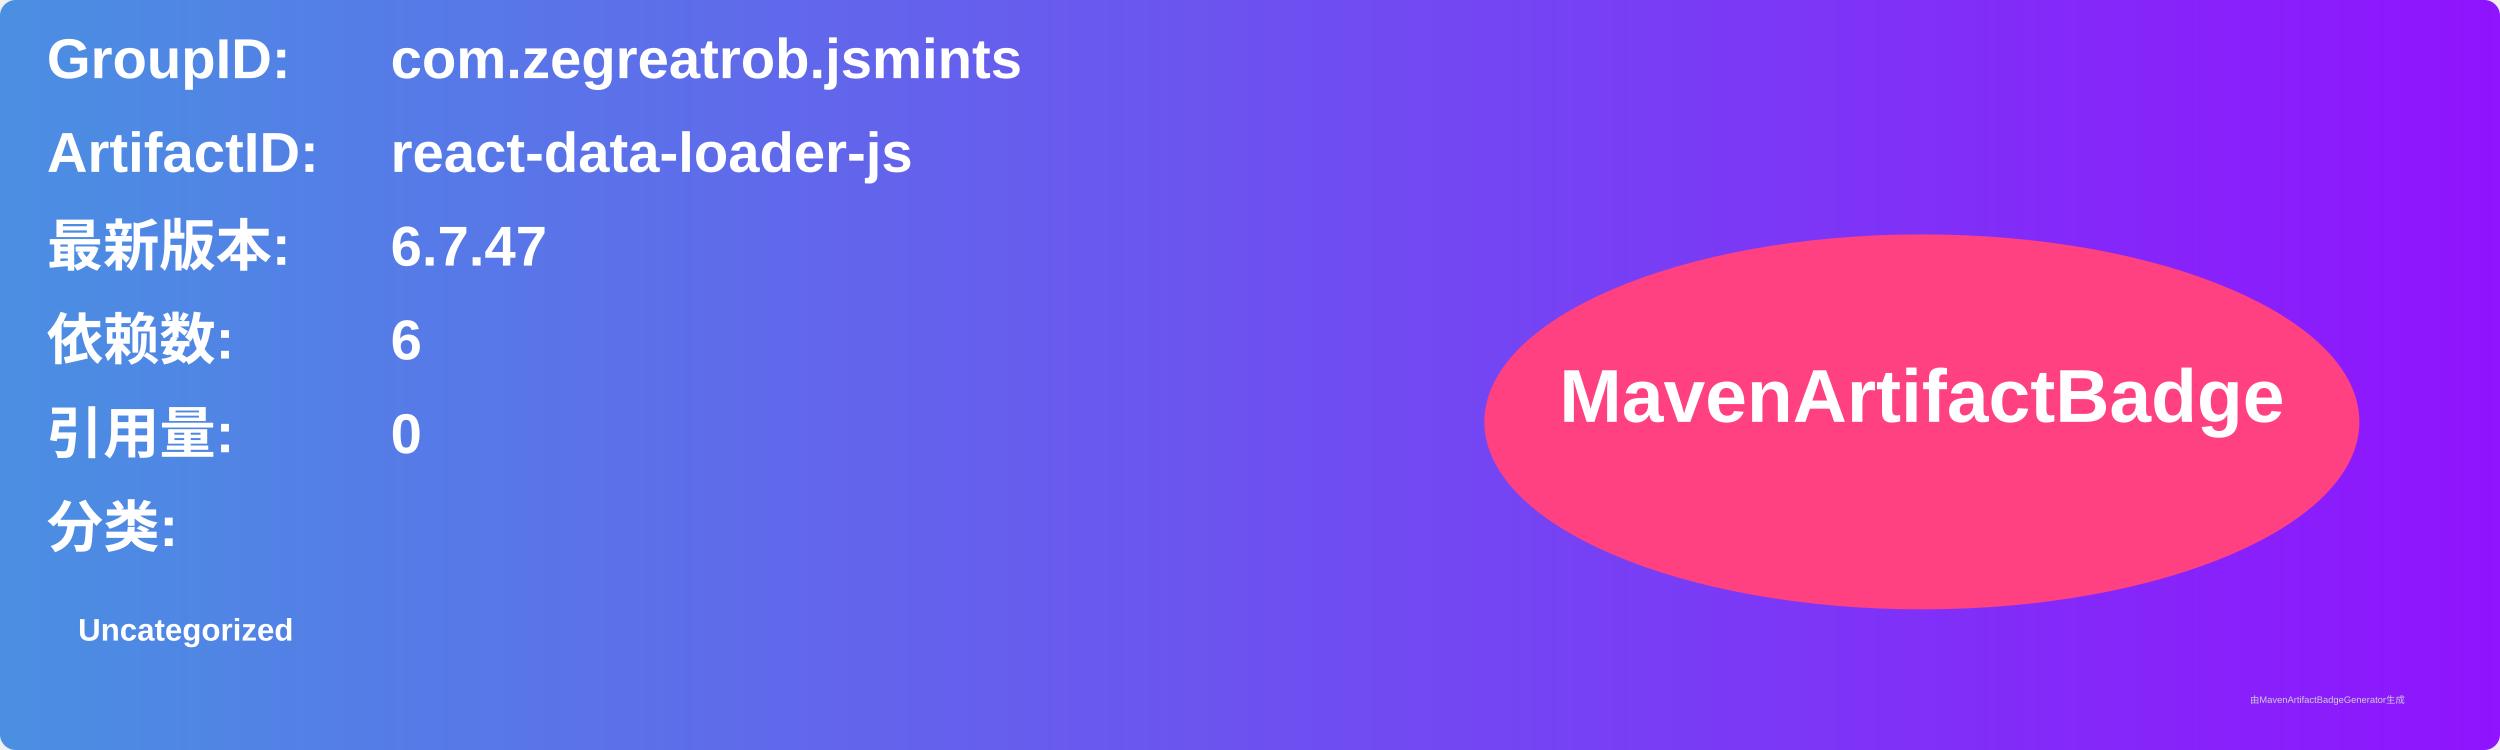
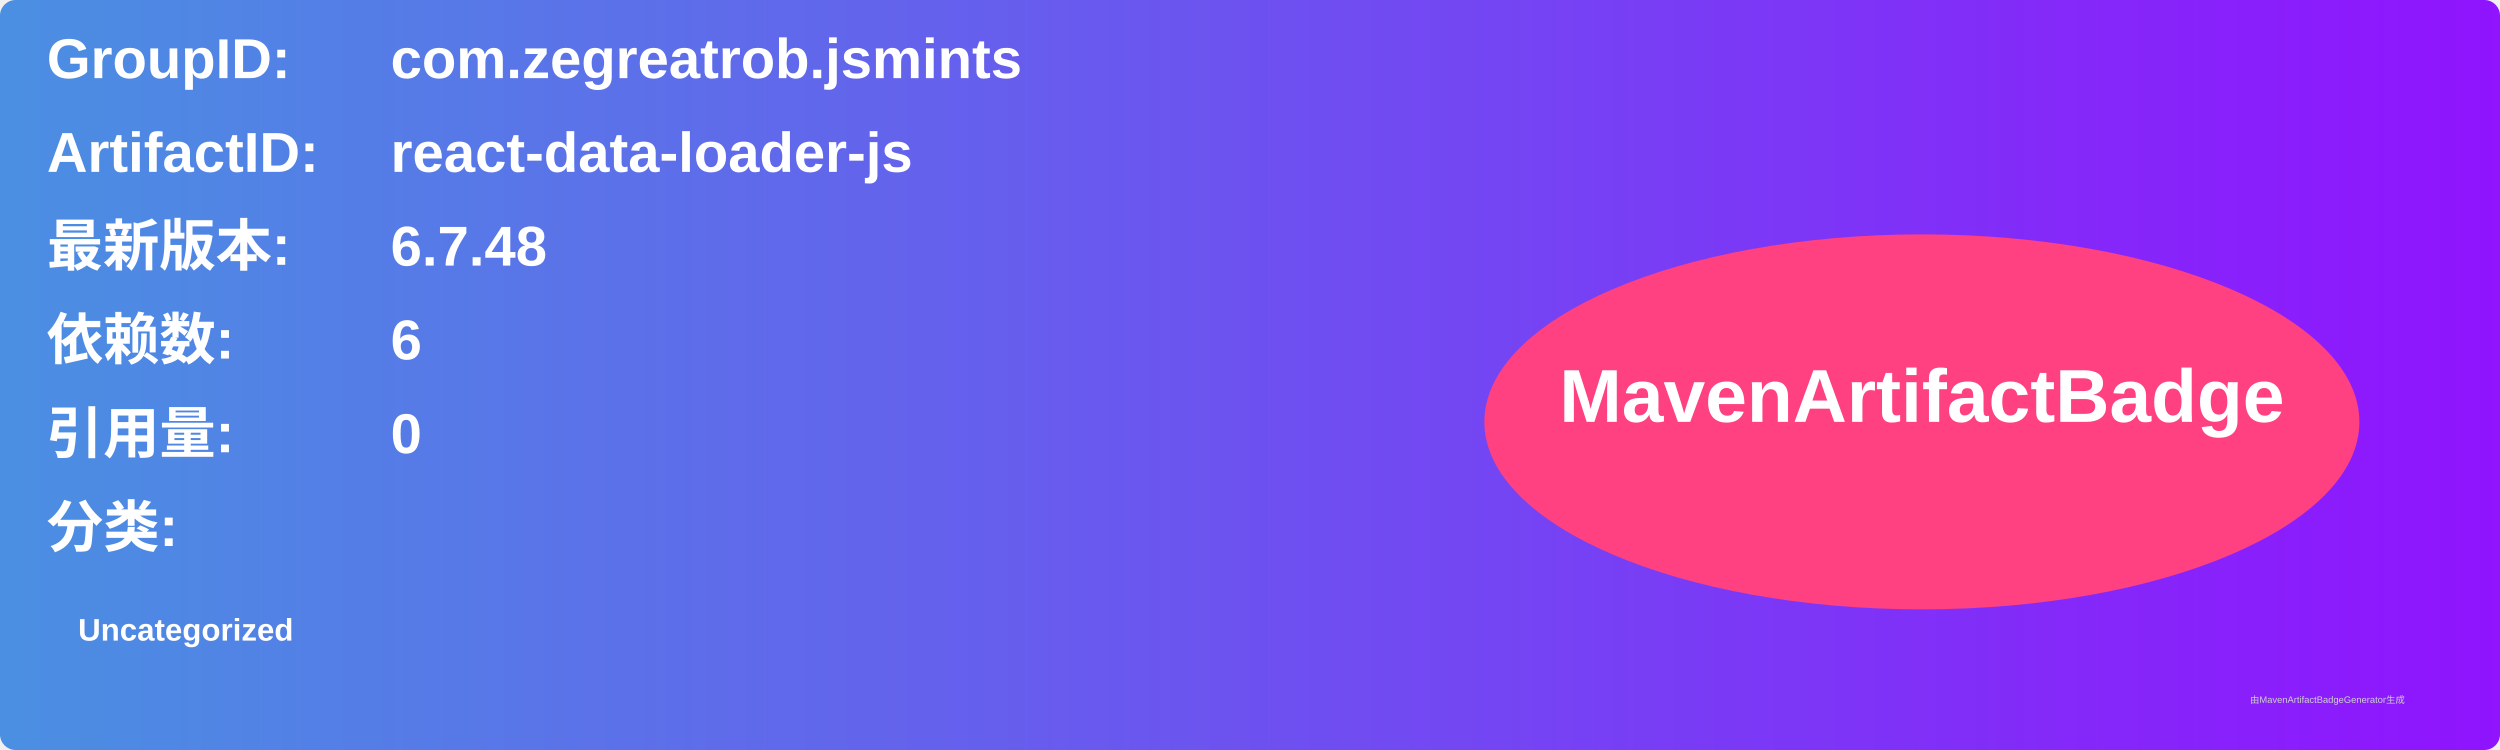
<svg xmlns="http://www.w3.org/2000/svg" width="800" height="240" viewBox="0 0 800 240">
  <linearGradient id="grad" x1="0%" y1="0%" x2="100%" y2="0%">
    <stop offset="0%" stop-color="#4a90e2" />
    <stop offset="100%" stop-color="#9013fe" />
  </linearGradient>
  <rect width="100%" height="100%" rx="5" ry="5" fill="url(#grad)" />
  <g transform="translate(15, 15)">
    <text x="0" y="10" font-family="Arial" font-size="18" fill="white" font-weight="bold" width="260">GroupID:</text>
    <text x="110" y="10" font-family="Arial" font-size="18" fill="white" font-weight="bold" width="460">com.zegreatrob.jsmints</text>
    <text x="0" y="40" font-family="Arial" font-size="18" fill="white" font-weight="bold" width="260">ArtifactID:</text>
    <text x="110" y="40" font-family="Arial" font-size="18" fill="white" font-weight="bold" width="460">react-data-loader-js</text>
    <text x="0" y="70" font-family="Arial" font-size="18" fill="white" font-weight="bold">最新版本:</text>
    <text x="110" y="70" font-family="Arial" font-size="18" fill="white" font-weight="bold">
-       <tspan font-weight="bold">6.7.47</tspan>
+       <tspan font-weight="bold">6.7.48</tspan>
    </text>
    <text x="0" y="100" font-family="Arial" font-size="18" fill="white" font-weight="bold">依赖数: </text>
    <text x="110" y="100" font-family="Arial" font-size="18" fill="white">
      <tspan font-weight="bold">6</tspan>
    </text>
    <text x="0" y="130" font-family="Arial" font-size="18" fill="white" font-weight="bold">引用量: </text>
    <text x="110" y="130" font-family="Arial" font-size="18" fill="white">
      <tspan font-weight="bold">0</tspan>
    </text>
    <text x="0" y="160" font-family="Arial" font-size="18" fill="white" font-weight="bold">分类:</text>
    <text x="10" y="190" font-family="Arial" font-size="10" fill="white">
      <tspan font-weight="bold">Uncategorized</tspan>
    </text>
    <ellipse cx="600" cy="120" rx="140" ry="60" fill="#ff4081" />
    <text x="600" y="120" text-anchor="middle" font-family="Arial" font-size="24" fill="white" font-weight="bold">MavenArtifactBadge</text>
  </g>
  <text x="720" y="225" font-family="Arial" font-size="3" fill="#d0d0d0">由MavenArtifactBadgeGenerator生成</text>
</svg>
